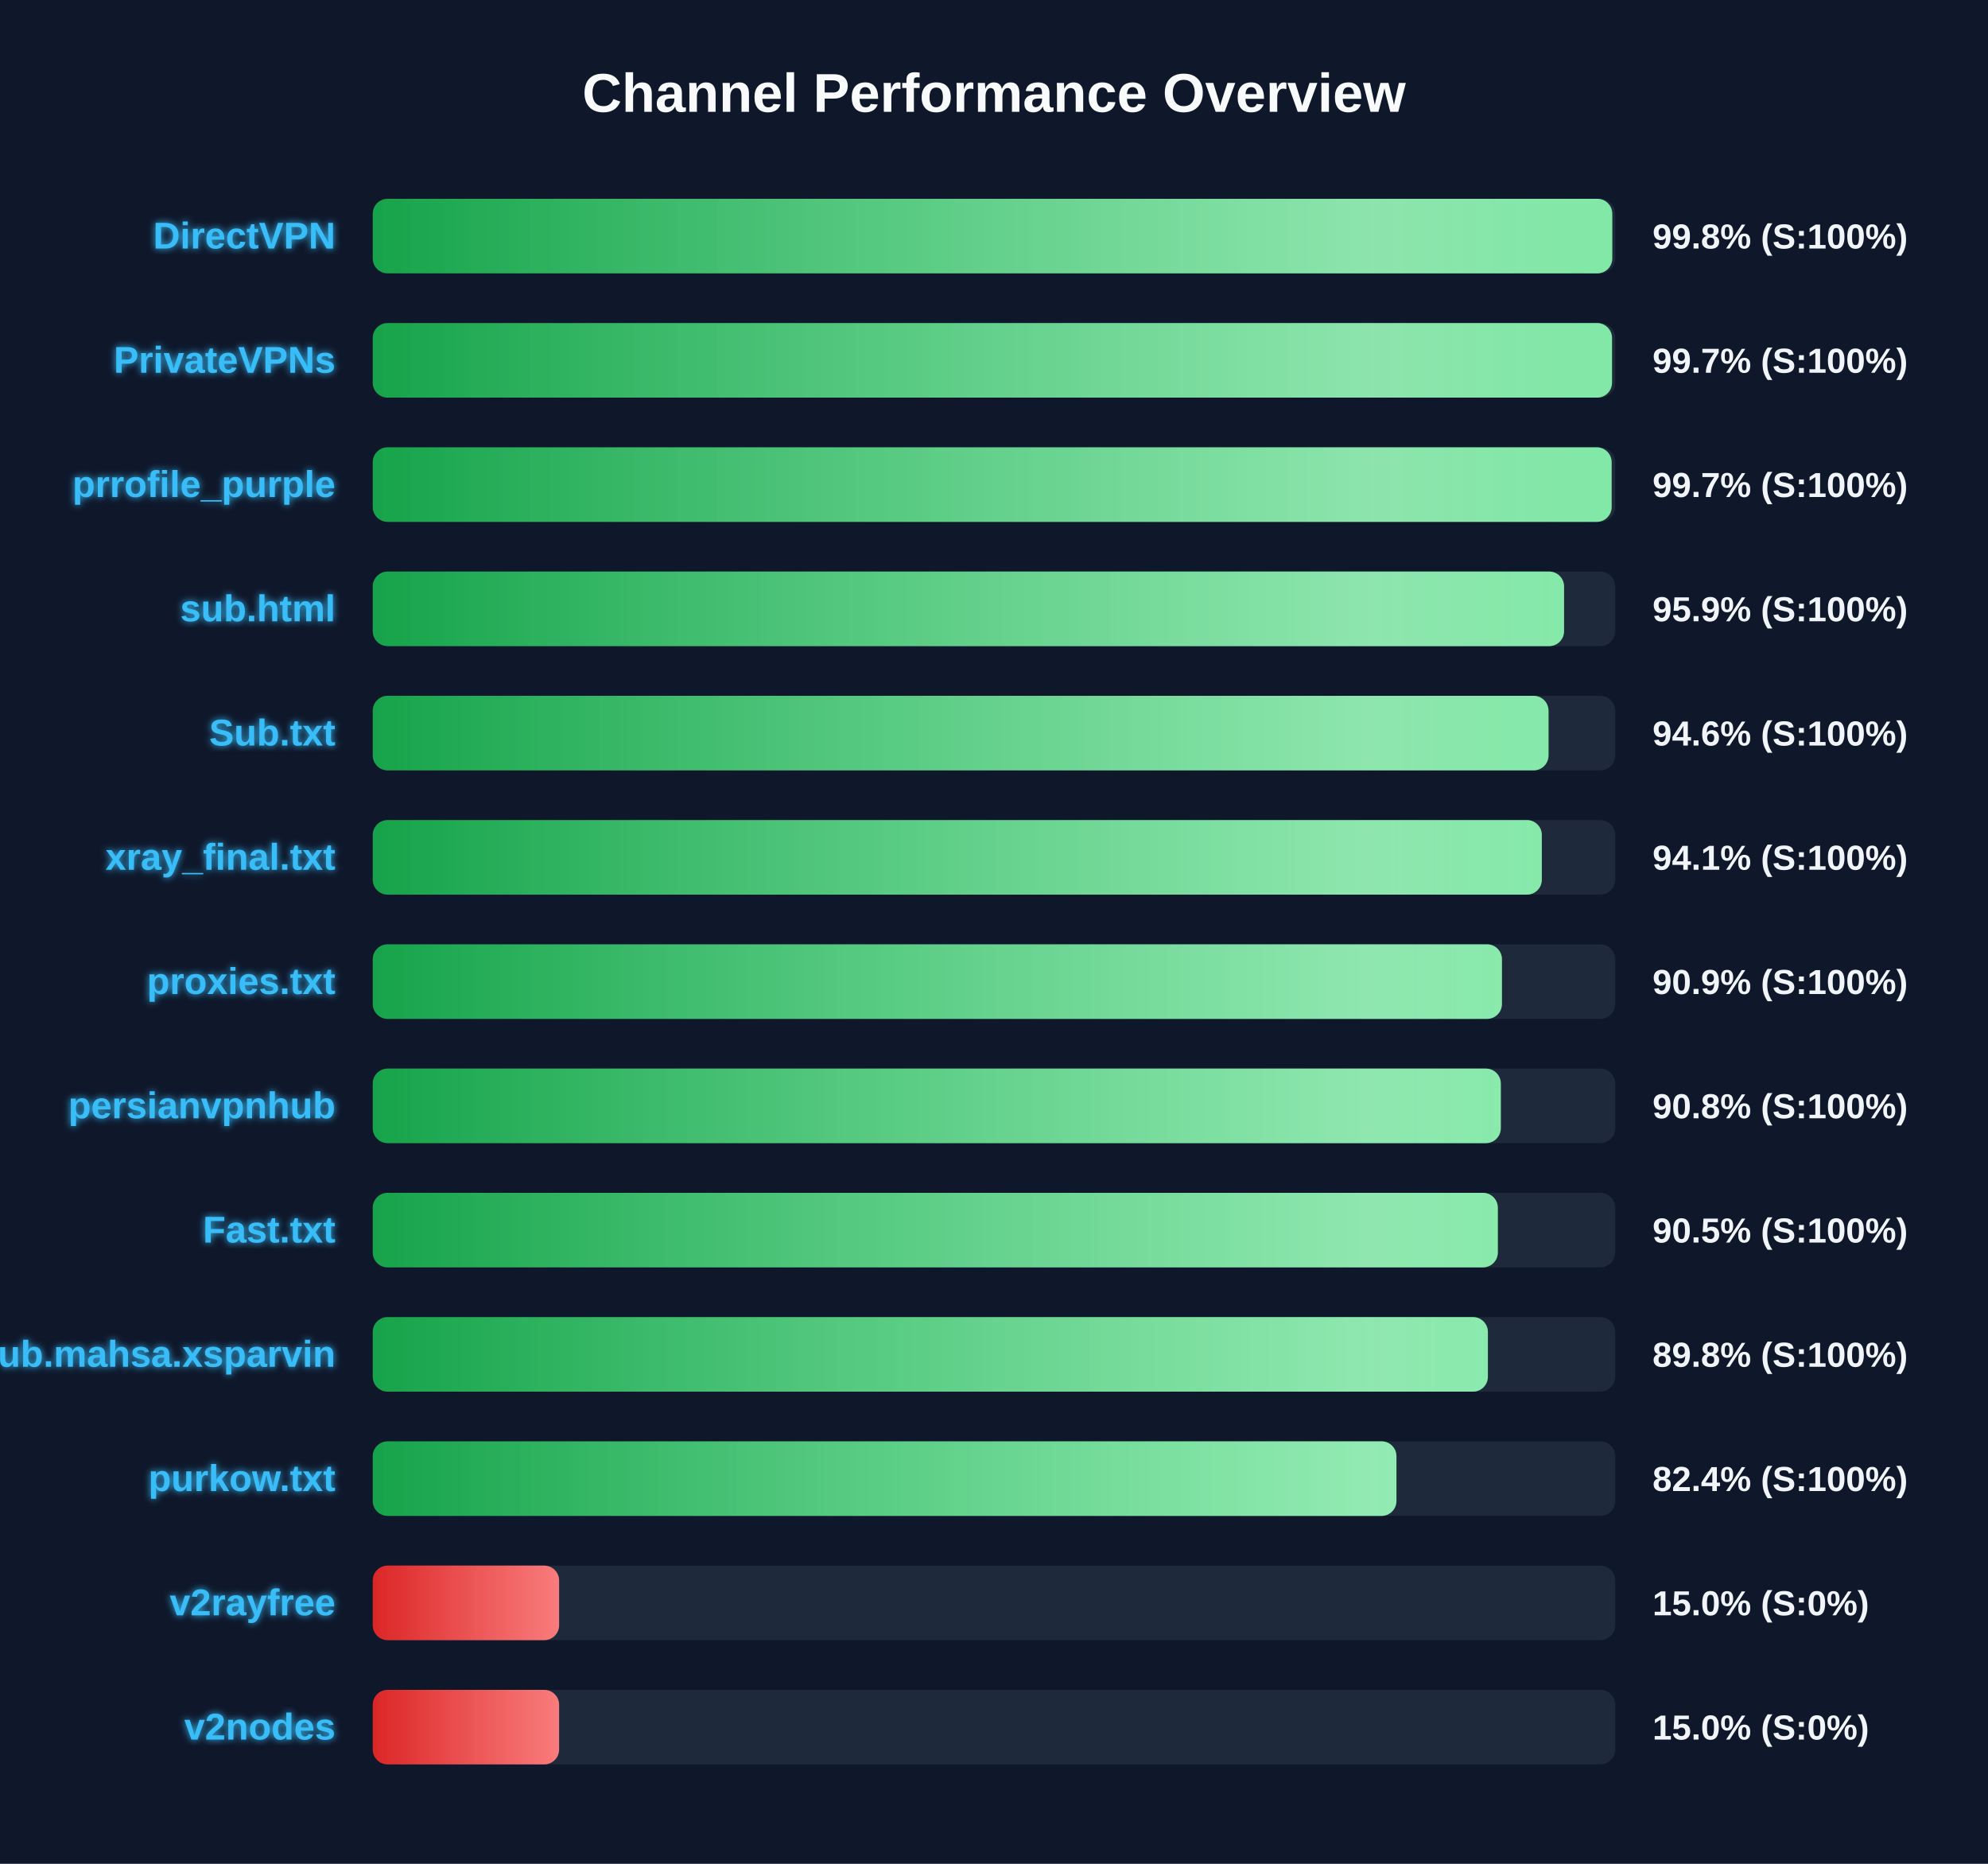
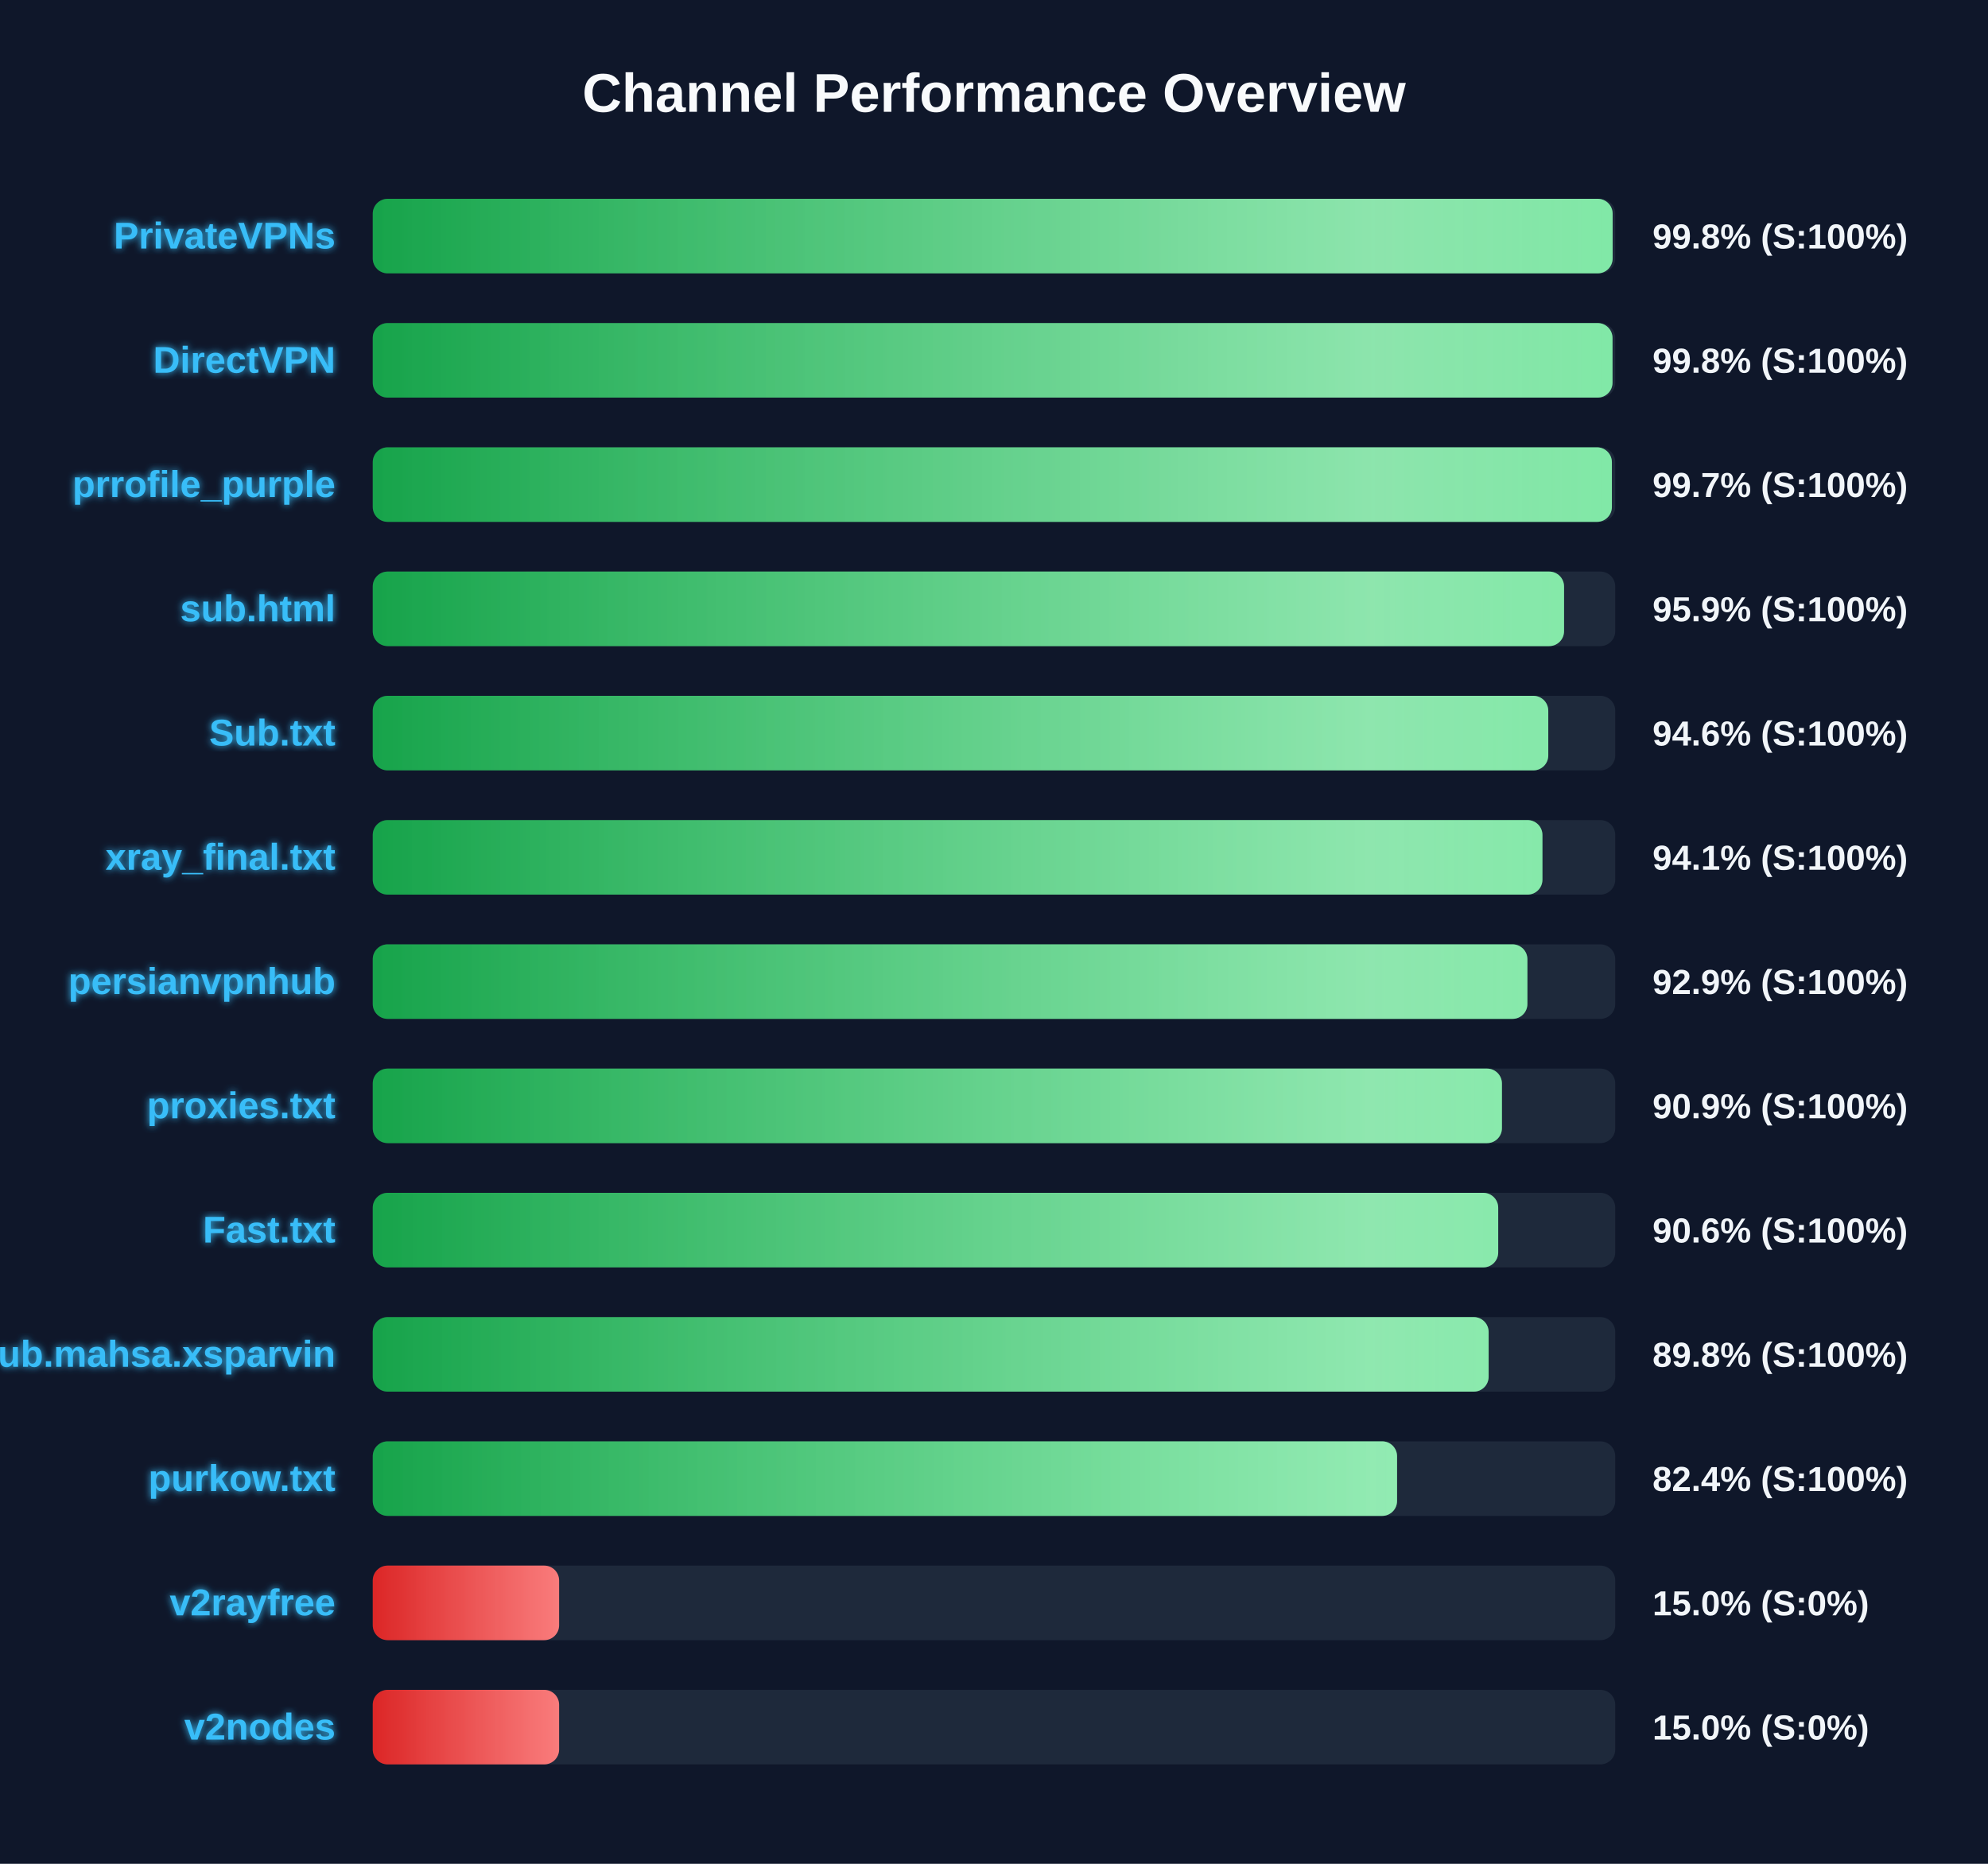
<svg xmlns="http://www.w3.org/2000/svg" width="800" height="750" version="1.1">
  <defs>
    <linearGradient id="grad-green" x1="0%" y1="0%" x2="100%" y2="0%">
      <stop offset="0%" stop-color="#16a34a" />
      <stop offset="100%" stop-color="#4ade80" />
    </linearGradient>
    <linearGradient id="grad-yellow" x1="0%" y1="0%" x2="100%" y2="0%">
      <stop offset="0%" stop-color="#ca8a04" />
      <stop offset="100%" stop-color="#fde047" />
    </linearGradient>
    <linearGradient id="grad-red" x1="0%" y1="0%" x2="100%" y2="0%">
      <stop offset="0%" stop-color="#dc2626" />
      <stop offset="100%" stop-color="#f87171" />
    </linearGradient>
    <linearGradient id="shimmer" x1="0%" y1="0%" x2="100%" y2="0%">
      <stop offset="0%" stop-color="rgba(255,255,255,0)" />
      <stop offset="50%" stop-color="rgba(255,255,255,0.4)" />
      <stop offset="100%" stop-color="rgba(255,255,255,0)" />
    </linearGradient>
    <filter id="glow" x="-20%" y="-20%" width="140%" height="140%">
      <feGaussianBlur stdDeviation="1.5" result="blur" />
      <feComposite in="SourceGraphic" in2="blur" operator="over" />
    </filter>
  </defs>
  <style>
        .bg-rect { fill: #0f172a; }
        .title { font: bold 22px 'Segoe UI', Arial, sans-serif; fill: #f8fafc; }
        .row { font: bold 15px 'Segoe UI', Arial, sans-serif; fill: #38bdf8; filter: url(#glow); }
        .score { font: bold 14px 'Segoe UI', Arial, sans-serif; fill: #f1f5f9; }
        @keyframes shimmer-anim {
            0% { transform: translateX(-100%); }
            100% { transform: translateX(200%); }
        }
        .shimmer-rect {
            animation: shimmer-anim 2.5s infinite linear;
        }
    </style>
  <rect width="100%" height="100%" class="bg-rect" />
  <text x="400" y="45" text-anchor="middle" class="title">Channel Performance Overview</text>
  <rect x="150" y="80" width="500" height="30" fill="#1e293b" rx="6" />
  <clipPath id="clip-0">
-     <rect x="150" y="80" width="498.8" height="30" rx="6" />
+     <rect x="150" y="80" width="498.95" height="30" rx="6" />
  </clipPath>
-   <rect x="150" y="80" width="498.8" height="30" fill="url(#grad-green)" rx="6" />
+   <rect x="150" y="80" width="498.95" height="30" fill="url(#grad-green)" rx="6" />
  <g clip-path="url(#clip-0)">
    <rect x="150" y="80" width="100%" height="30" fill="url(#shimmer)" class="shimmer-rect" />
  </g>
-   <text x="135" y="100" text-anchor="end" class="row">DirectVPN</text>
+   <text x="135" y="100" text-anchor="end" class="row">PrivateVPNs</text>
  <text x="665" y="100" text-anchor="start" class="score">99.8% (S:100%)</text>
  <rect x="150" y="130" width="500" height="30" fill="#1e293b" rx="6" />
  <clipPath id="clip-1">
-     <rect x="150" y="130" width="498.7" height="30" rx="6" />
+     <rect x="150" y="130" width="498.9" height="30" rx="6" />
  </clipPath>
-   <rect x="150" y="130" width="498.7" height="30" fill="url(#grad-green)" rx="6" />
+   <rect x="150" y="130" width="498.9" height="30" fill="url(#grad-green)" rx="6" />
  <g clip-path="url(#clip-1)">
    <rect x="150" y="130" width="100%" height="30" fill="url(#shimmer)" class="shimmer-rect" />
  </g>
-   <text x="135" y="150" text-anchor="end" class="row">PrivateVPNs</text>
-   <text x="665" y="150" text-anchor="start" class="score">99.7% (S:100%)</text>
+   <text x="135" y="150" text-anchor="end" class="row">DirectVPN</text>
+   <text x="665" y="150" text-anchor="start" class="score">99.8% (S:100%)</text>
  <rect x="150" y="180" width="500" height="30" fill="#1e293b" rx="6" />
  <clipPath id="clip-2">
-     <rect x="150" y="180" width="498.55" height="30" rx="6" />
+     <rect x="150" y="180" width="498.65" height="30" rx="6" />
  </clipPath>
-   <rect x="150" y="180" width="498.55" height="30" fill="url(#grad-green)" rx="6" />
+   <rect x="150" y="180" width="498.65" height="30" fill="url(#grad-green)" rx="6" />
  <g clip-path="url(#clip-2)">
    <rect x="150" y="180" width="100%" height="30" fill="url(#shimmer)" class="shimmer-rect" />
  </g>
  <text x="135" y="200" text-anchor="end" class="row">prrofile_purple</text>
  <text x="665" y="200" text-anchor="start" class="score">99.7% (S:100%)</text>
  <rect x="150" y="230" width="500" height="30" fill="#1e293b" rx="6" />
  <clipPath id="clip-3">
    <rect x="150" y="230" width="479.4" height="30" rx="6" />
  </clipPath>
  <rect x="150" y="230" width="479.4" height="30" fill="url(#grad-green)" rx="6" />
  <g clip-path="url(#clip-3)">
    <rect x="150" y="230" width="100%" height="30" fill="url(#shimmer)" class="shimmer-rect" />
  </g>
  <text x="135" y="250" text-anchor="end" class="row">sub.html</text>
  <text x="665" y="250" text-anchor="start" class="score">95.9% (S:100%)</text>
  <rect x="150" y="280" width="500" height="30" fill="#1e293b" rx="6" />
  <clipPath id="clip-4">
-     <rect x="150" y="280" width="473.15" height="30" rx="6" />
+     <rect x="150" y="280" width="473.05" height="30" rx="6" />
  </clipPath>
-   <rect x="150" y="280" width="473.15" height="30" fill="url(#grad-green)" rx="6" />
+   <rect x="150" y="280" width="473.05" height="30" fill="url(#grad-green)" rx="6" />
  <g clip-path="url(#clip-4)">
    <rect x="150" y="280" width="100%" height="30" fill="url(#shimmer)" class="shimmer-rect" />
  </g>
  <text x="135" y="300" text-anchor="end" class="row">Sub.txt</text>
  <text x="665" y="300" text-anchor="start" class="score">94.6% (S:100%)</text>
  <rect x="150" y="330" width="500" height="30" fill="#1e293b" rx="6" />
  <clipPath id="clip-5">
-     <rect x="150" y="330" width="470.45" height="30" rx="6" />
+     <rect x="150" y="330" width="470.7" height="30" rx="6" />
  </clipPath>
-   <rect x="150" y="330" width="470.45" height="30" fill="url(#grad-green)" rx="6" />
+   <rect x="150" y="330" width="470.7" height="30" fill="url(#grad-green)" rx="6" />
  <g clip-path="url(#clip-5)">
    <rect x="150" y="330" width="100%" height="30" fill="url(#shimmer)" class="shimmer-rect" />
  </g>
  <text x="135" y="350" text-anchor="end" class="row">xray_final.txt</text>
  <text x="665" y="350" text-anchor="start" class="score">94.1% (S:100%)</text>
  <rect x="150" y="380" width="500" height="30" fill="#1e293b" rx="6" />
  <clipPath id="clip-6">
-     <rect x="150" y="380" width="454.4" height="30" rx="6" />
+     <rect x="150" y="380" width="464.65" height="30" rx="6" />
  </clipPath>
-   <rect x="150" y="380" width="454.4" height="30" fill="url(#grad-green)" rx="6" />
+   <rect x="150" y="380" width="464.65" height="30" fill="url(#grad-green)" rx="6" />
  <g clip-path="url(#clip-6)">
    <rect x="150" y="380" width="100%" height="30" fill="url(#shimmer)" class="shimmer-rect" />
  </g>
-   <text x="135" y="400" text-anchor="end" class="row">proxies.txt</text>
-   <text x="665" y="400" text-anchor="start" class="score">90.9% (S:100%)</text>
+   <text x="135" y="400" text-anchor="end" class="row">persianvpnhub</text>
+   <text x="665" y="400" text-anchor="start" class="score">92.9% (S:100%)</text>
  <rect x="150" y="430" width="500" height="30" fill="#1e293b" rx="6" />
  <clipPath id="clip-7">
-     <rect x="150" y="430" width="453.95" height="30" rx="6" />
+     <rect x="150" y="430" width="454.4" height="30" rx="6" />
  </clipPath>
-   <rect x="150" y="430" width="453.95" height="30" fill="url(#grad-green)" rx="6" />
+   <rect x="150" y="430" width="454.4" height="30" fill="url(#grad-green)" rx="6" />
  <g clip-path="url(#clip-7)">
    <rect x="150" y="430" width="100%" height="30" fill="url(#shimmer)" class="shimmer-rect" />
  </g>
-   <text x="135" y="450" text-anchor="end" class="row">persianvpnhub</text>
-   <text x="665" y="450" text-anchor="start" class="score">90.8% (S:100%)</text>
+   <text x="135" y="450" text-anchor="end" class="row">proxies.txt</text>
+   <text x="665" y="450" text-anchor="start" class="score">90.9% (S:100%)</text>
  <rect x="150" y="480" width="500" height="30" fill="#1e293b" rx="6" />
  <clipPath id="clip-8">
-     <rect x="150" y="480" width="452.75" height="30" rx="6" />
+     <rect x="150" y="480" width="452.9" height="30" rx="6" />
  </clipPath>
-   <rect x="150" y="480" width="452.75" height="30" fill="url(#grad-green)" rx="6" />
+   <rect x="150" y="480" width="452.9" height="30" fill="url(#grad-green)" rx="6" />
  <g clip-path="url(#clip-8)">
    <rect x="150" y="480" width="100%" height="30" fill="url(#shimmer)" class="shimmer-rect" />
  </g>
  <text x="135" y="500" text-anchor="end" class="row">Fast.txt</text>
-   <text x="665" y="500" text-anchor="start" class="score">90.5% (S:100%)</text>
+   <text x="665" y="500" text-anchor="start" class="score">90.6% (S:100%)</text>
  <rect x="150" y="530" width="500" height="30" fill="#1e293b" rx="6" />
  <clipPath id="clip-9">
-     <rect x="150" y="530" width="448.75" height="30" rx="6" />
+     <rect x="150" y="530" width="449.05" height="30" rx="6" />
  </clipPath>
-   <rect x="150" y="530" width="448.75" height="30" fill="url(#grad-green)" rx="6" />
+   <rect x="150" y="530" width="449.05" height="30" fill="url(#grad-green)" rx="6" />
  <g clip-path="url(#clip-9)">
    <rect x="150" y="530" width="100%" height="30" fill="url(#shimmer)" class="shimmer-rect" />
  </g>
  <text x="135" y="550" text-anchor="end" class="row">Sub.mahsa.xsparvin</text>
  <text x="665" y="550" text-anchor="start" class="score">89.8% (S:100%)</text>
  <rect x="150" y="580" width="500" height="30" fill="#1e293b" rx="6" />
  <clipPath id="clip-10">
-     <rect x="150" y="580" width="411.95" height="30" rx="6" />
+     <rect x="150" y="580" width="412.2" height="30" rx="6" />
  </clipPath>
-   <rect x="150" y="580" width="411.95" height="30" fill="url(#grad-green)" rx="6" />
+   <rect x="150" y="580" width="412.2" height="30" fill="url(#grad-green)" rx="6" />
  <g clip-path="url(#clip-10)">
    <rect x="150" y="580" width="100%" height="30" fill="url(#shimmer)" class="shimmer-rect" />
  </g>
  <text x="135" y="600" text-anchor="end" class="row">purkow.txt</text>
  <text x="665" y="600" text-anchor="start" class="score">82.4% (S:100%)</text>
  <rect x="150" y="630" width="500" height="30" fill="#1e293b" rx="6" />
  <clipPath id="clip-11">
    <rect x="150" y="630" width="75.0" height="30" rx="6" />
  </clipPath>
  <rect x="150" y="630" width="75.0" height="30" fill="url(#grad-red)" rx="6" />
  <g clip-path="url(#clip-11)">
    <rect x="150" y="630" width="100%" height="30" fill="url(#shimmer)" class="shimmer-rect" />
  </g>
  <text x="135" y="650" text-anchor="end" class="row">v2rayfree</text>
  <text x="665" y="650" text-anchor="start" class="score">15.0% (S:0%)</text>
  <rect x="150" y="680" width="500" height="30" fill="#1e293b" rx="6" />
  <clipPath id="clip-12">
    <rect x="150" y="680" width="75.0" height="30" rx="6" />
  </clipPath>
  <rect x="150" y="680" width="75.0" height="30" fill="url(#grad-red)" rx="6" />
  <g clip-path="url(#clip-12)">
    <rect x="150" y="680" width="100%" height="30" fill="url(#shimmer)" class="shimmer-rect" />
  </g>
  <text x="135" y="700" text-anchor="end" class="row">v2nodes</text>
  <text x="665" y="700" text-anchor="start" class="score">15.0% (S:0%)</text>
</svg>
